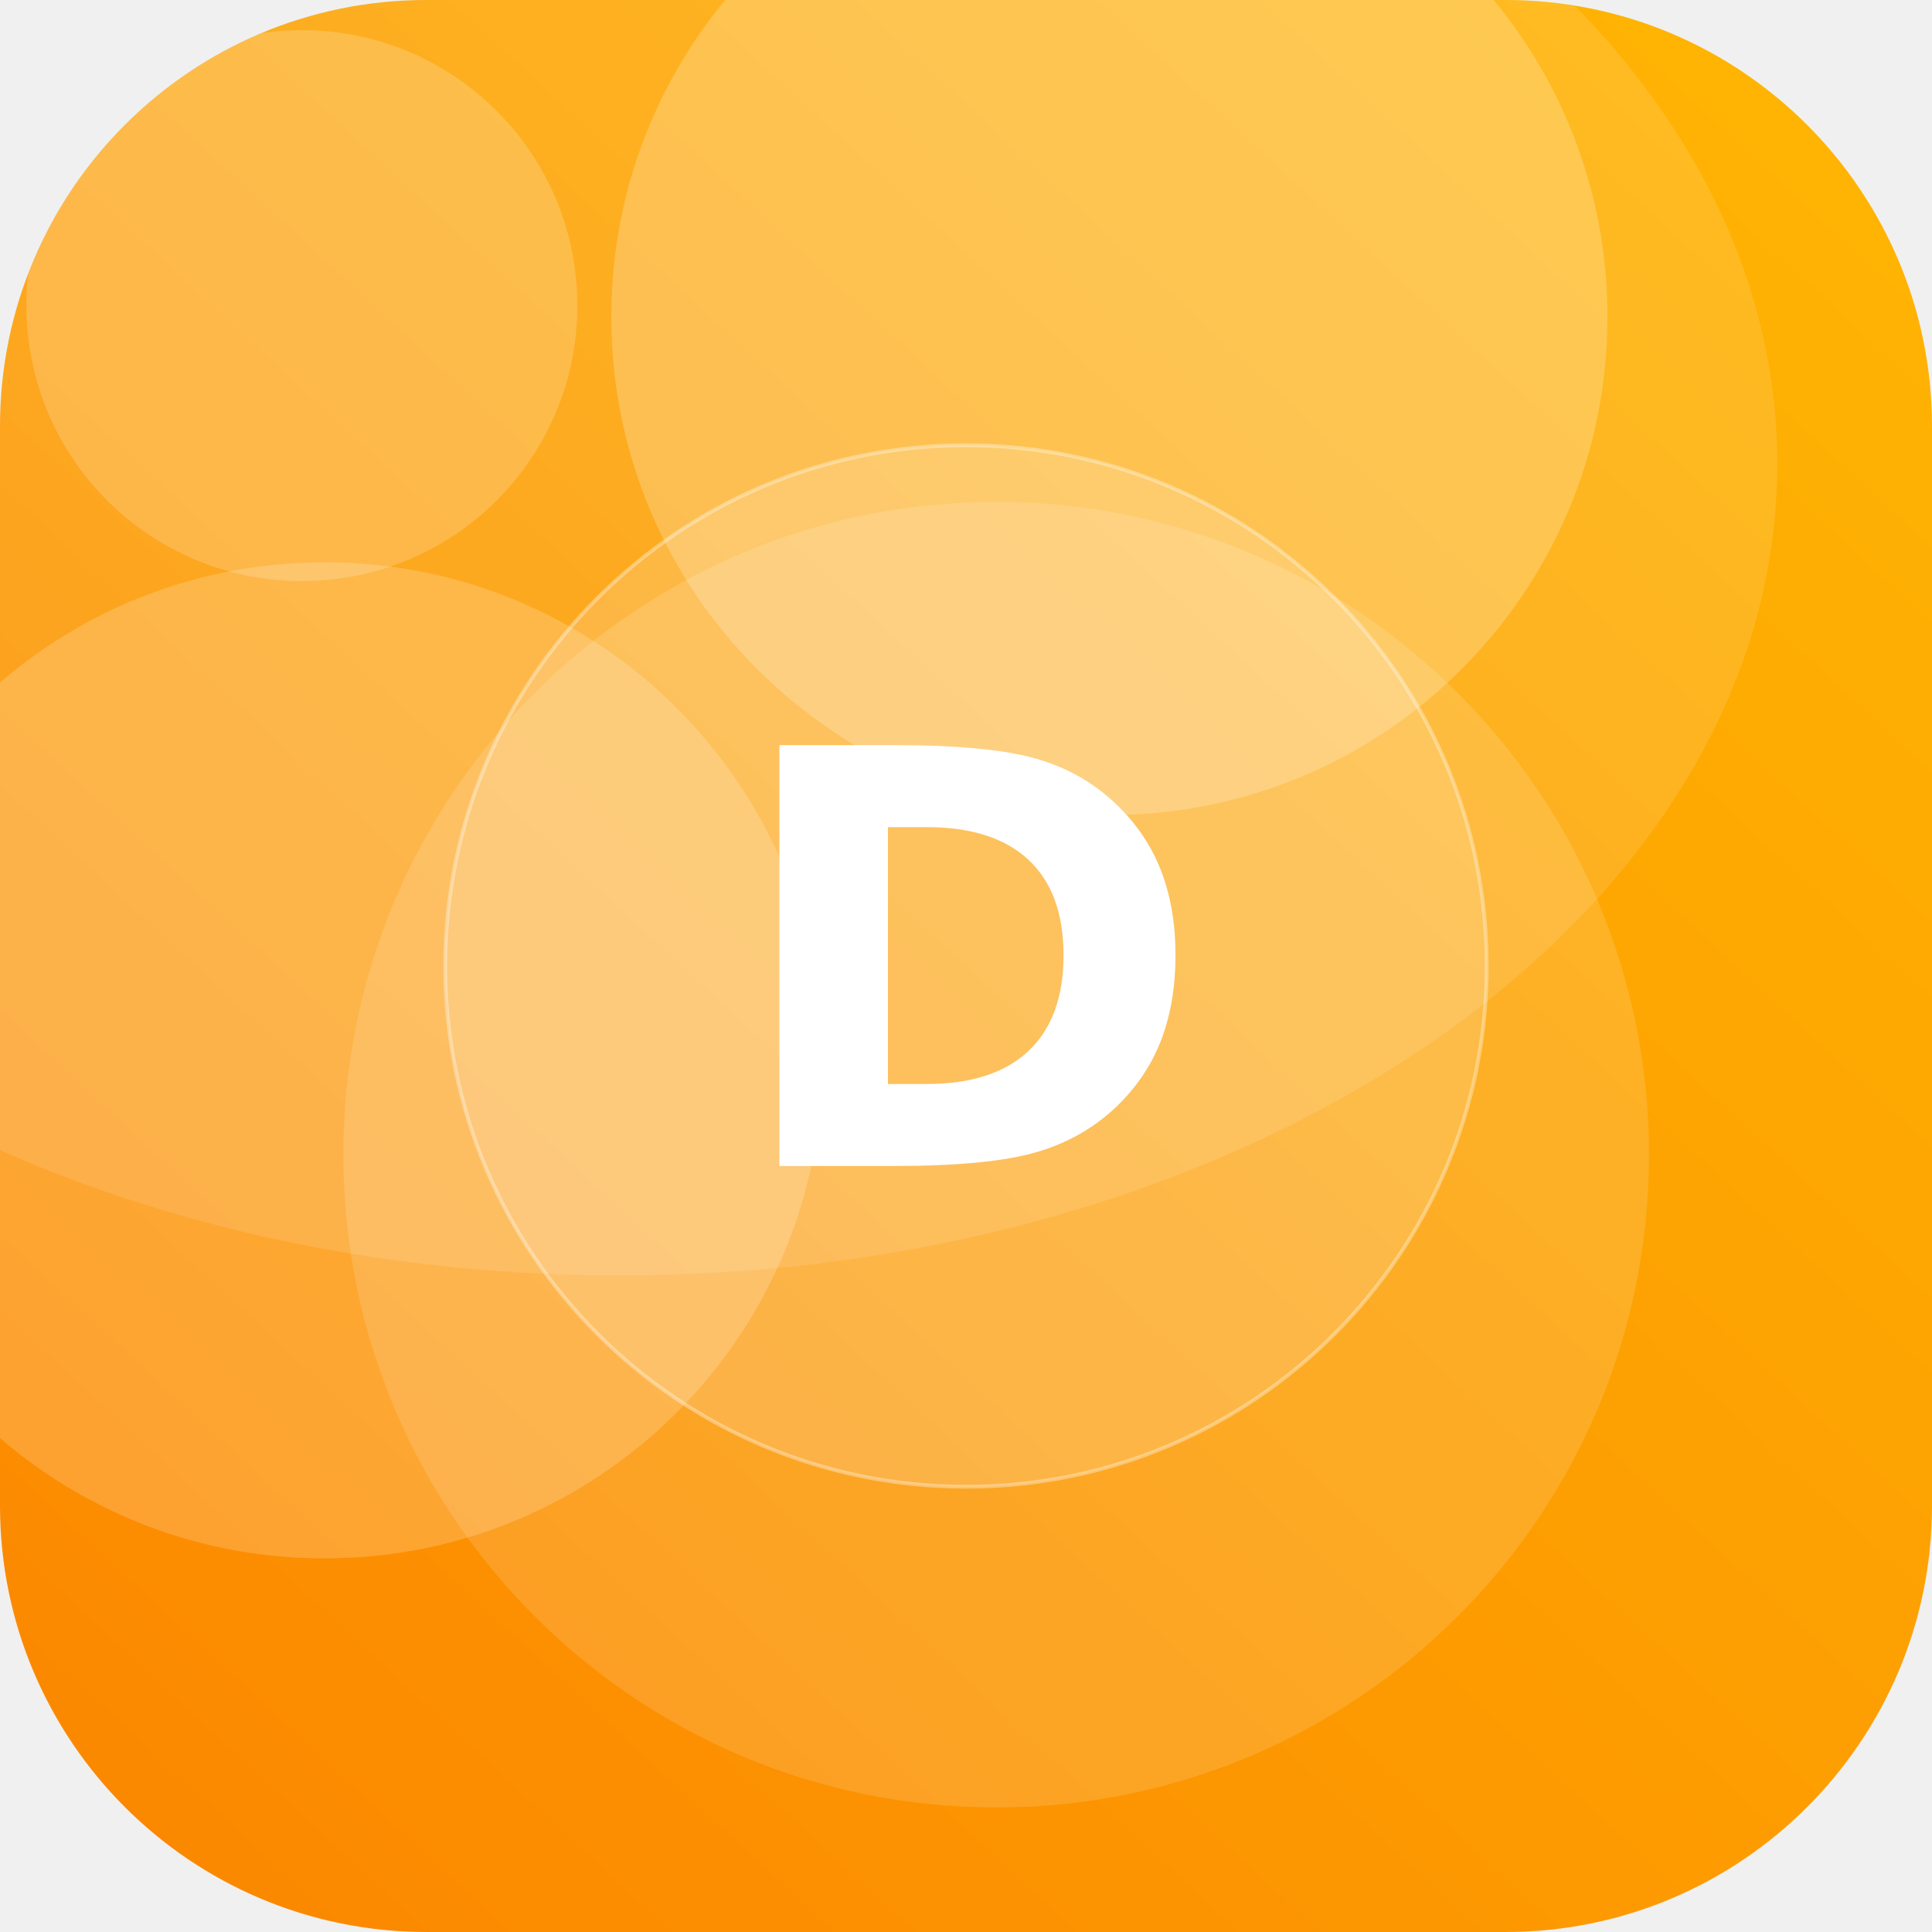
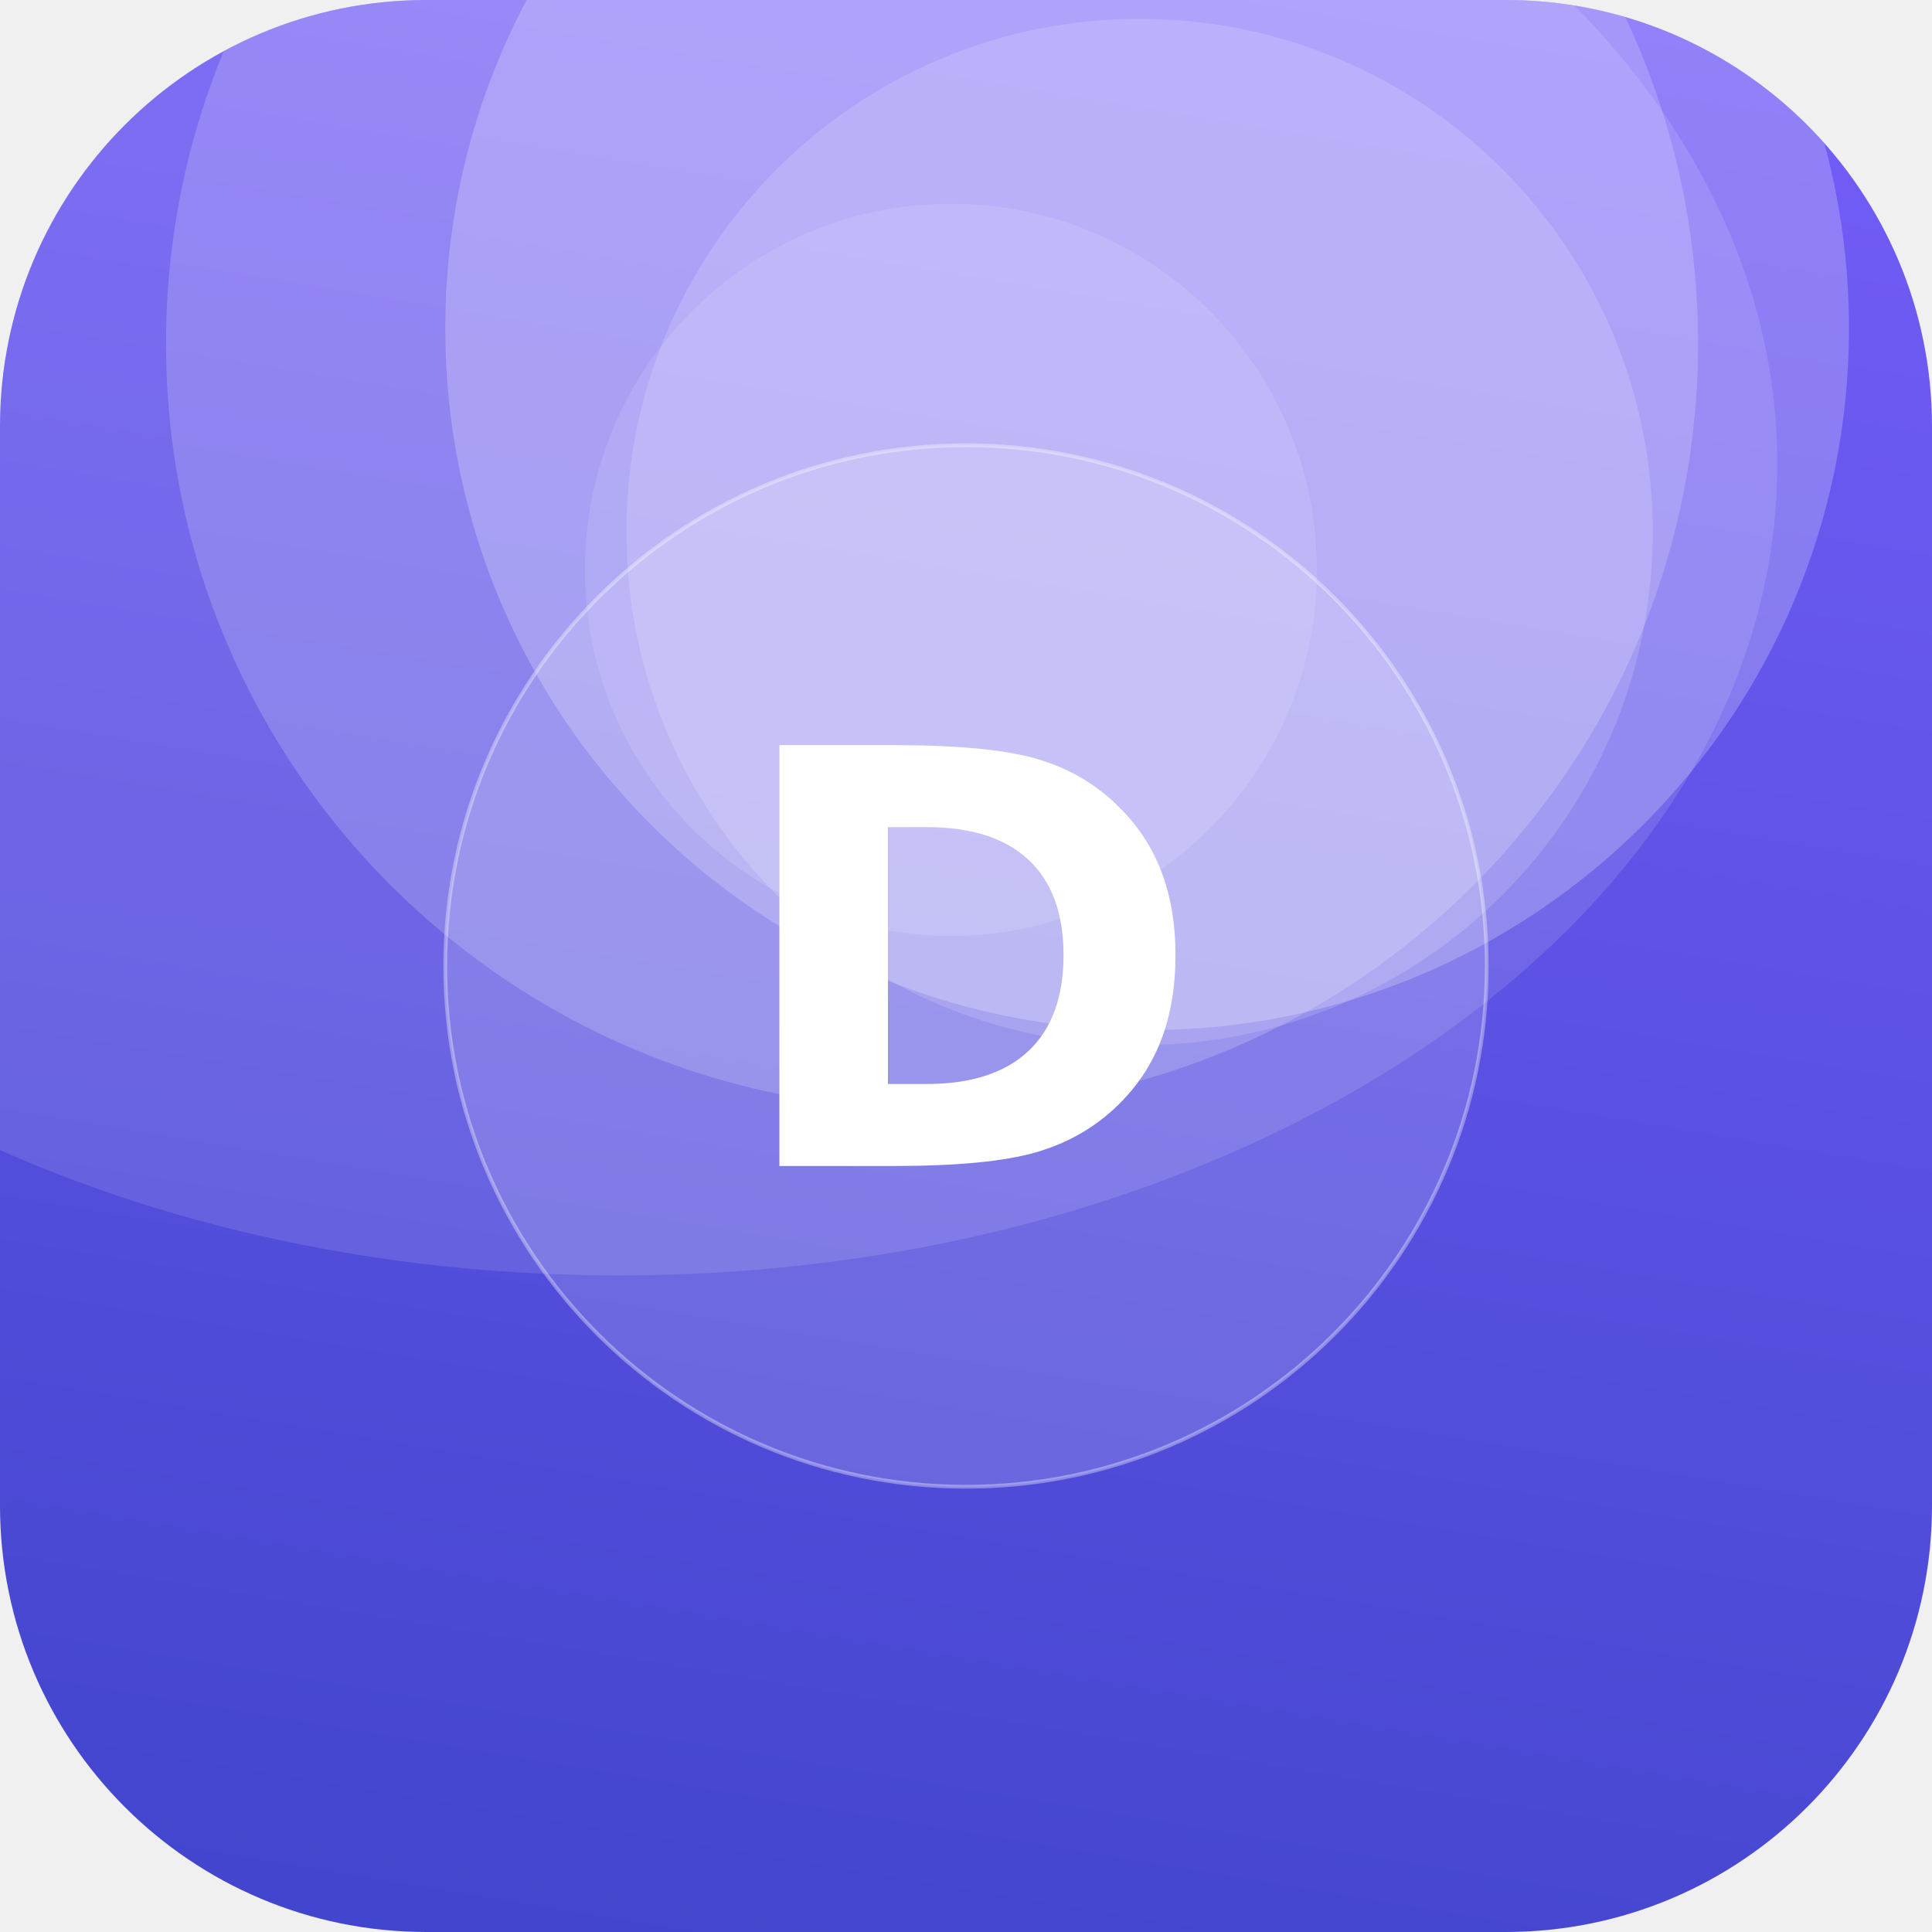
<svg xmlns="http://www.w3.org/2000/svg" width="512" height="512" viewBox="0 0 512 512">
  <defs>
-     <linearGradient id="g" x1="0" y1="0" x2="1" y2="1" gradientTransform="rotate(87 0.5 0.5)">
-       <stop offset="0" stop-color="#FFB703" />
-       <stop offset="1" stop-color="#FB8500" />
+     <linearGradient id="g" x1="0" y1="0" x2="1" y2="1" gradientTransform="rotate(54 0.5 0.5)">
+       <stop offset="0" stop-color="#7B61FF" />
+       <stop offset="1" stop-color="#3A41C6" />
    </linearGradient>
    <clipPath id="c">
      <rect width="512" height="512" rx="113" />
    </clipPath>
  </defs>
  <g clip-path="url(#c)">
    <rect width="512" height="512" fill="url(#g)" />
-     <circle cx="264" cy="306" r="173" fill="#FFFFFF" fill-opacity="0.14" />
-     <circle cx="86" cy="281" r="132" fill="#FFFFFF" fill-opacity="0.19" />
-     <circle cx="80" cy="81" r="73" fill="#FFFFFF" fill-opacity="0.19" />
-     <circle cx="294" cy="84" r="132" fill="#FFFFFF" fill-opacity="0.22" />
+     <circle cx="252" cy="151" r="97" fill="#FFFFFF" fill-opacity="0.11" />
+     <circle cx="247" cy="91" r="203" fill="#FFFFFF" fill-opacity="0.18" />
+     <circle cx="304" cy="87" r="186" fill="#FFFFFF" fill-opacity="0.22" />
+     <circle cx="302" cy="141" r="136" fill="#FFFFFF" fill-opacity="0.15" />
    <ellipse cx="164" cy="123" rx="307" ry="215" fill="#FFFFFF" fill-opacity="0.12" />
    <circle cx="256" cy="256" r="138" fill="#FFFFFF" fill-opacity="0.16" stroke="#FFFFFF" stroke-opacity="0.35" />
    <text x="50%" y="50%" dy="53" text-anchor="middle" font-family="DejaVu Sans, Helvetica, Arial, sans-serif" font-weight="bold" font-size="153" fill="#FFFFFF">D</text>
  </g>
</svg>
